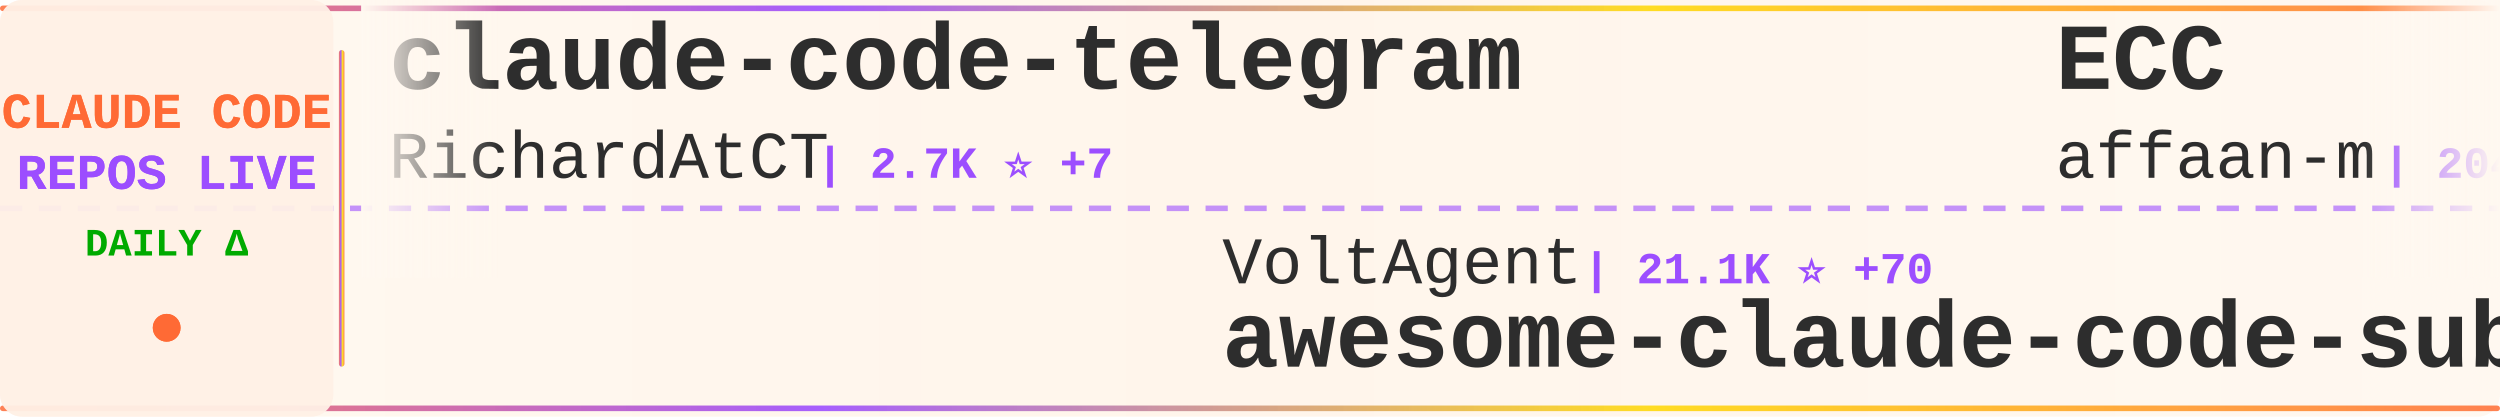
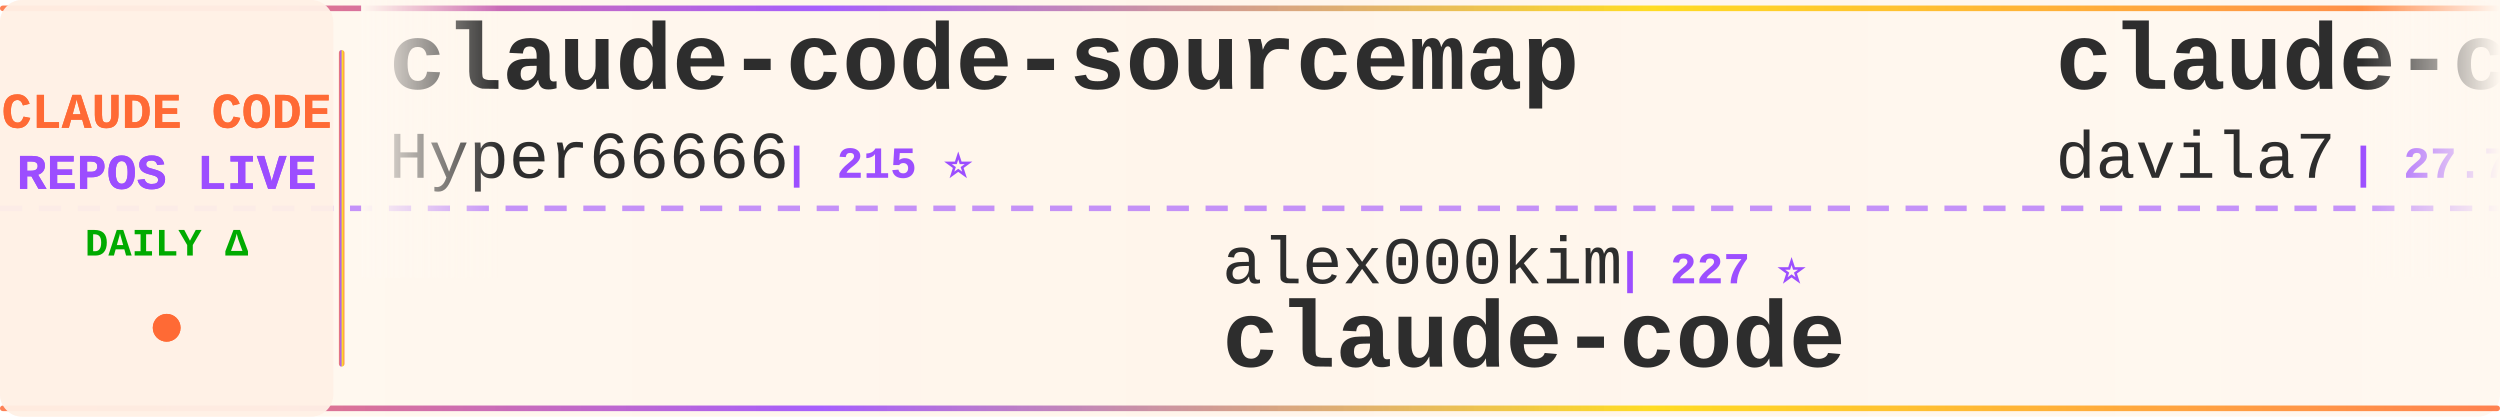
<svg xmlns="http://www.w3.org/2000/svg" width="900" height="150">
  <defs>
    <linearGradient id="tickerBg" x1="0%" y1="0%" x2="100%" y2="0%">
      <stop offset="0%" style="stop-color:#fff8f0;stop-opacity:0.98" />
      <stop offset="50%" style="stop-color:#fff5eb;stop-opacity:1" />
      <stop offset="100%" style="stop-color:#fff8f0;stop-opacity:0.98" />
    </linearGradient>
    <linearGradient id="borderGrad" x1="0%" y1="0%" x2="100%" y2="0%">
      <stop offset="0%" style="stop-color:#FF6B35;stop-opacity:0.85">
        <animate attributeName="stop-opacity" values="0.85;1;0.85" dur="2s" repeatCount="indefinite" />
      </stop>
      <stop offset="33%" style="stop-color:#9C4EFF;stop-opacity:0.9">
        <animate attributeName="stop-opacity" values="0.9;1;0.9" dur="2.2s" repeatCount="indefinite" />
      </stop>
      <stop offset="66%" style="stop-color:#FFD700;stop-opacity:0.85">
        <animate attributeName="stop-opacity" values="0.85;1;0.85" dur="1.8s" repeatCount="indefinite" />
      </stop>
      <stop offset="100%" style="stop-color:#FF6B35;stop-opacity:0.85">
        <animate attributeName="stop-opacity" values="0.85;1;0.85" dur="2s" repeatCount="indefinite" />
      </stop>
    </linearGradient>
    <filter id="textGlow">
      <feGaussianBlur stdDeviation="0.15" result="coloredBlur" />
      <feMerge>
        <feMergeNode in="coloredBlur" />
        <feMergeNode in="SourceGraphic" />
      </feMerge>
    </filter>
    <filter id="metricGlow">
      <feGaussianBlur stdDeviation="0.2" result="coloredBlur" />
      <feMerge>
        <feMergeNode in="coloredBlur" />
        <feMergeNode in="SourceGraphic" />
      </feMerge>
    </filter>
    <linearGradient id="leftFade" x1="0%" y1="0%" x2="100%" y2="0%">
      <stop offset="0%" style="stop-color:#fff8f0;stop-opacity:1" />
      <stop offset="100%" style="stop-color:#fff8f0;stop-opacity:0" />
    </linearGradient>
    <linearGradient id="rightFade" x1="0%" y1="0%" x2="100%" y2="0%">
      <stop offset="0%" style="stop-color:#fff8f0;stop-opacity:0" />
      <stop offset="100%" style="stop-color:#fff8f0;stop-opacity:1" />
    </linearGradient>
  </defs>
  <rect width="900" height="150" fill="url(#tickerBg)" rx="8" />
  <rect x="0" y="2" width="900" height="2" fill="url(#borderGrad)" rx="1" />
  <rect x="0" y="146" width="900" height="2" fill="url(#borderGrad)" rx="1" />
  <line x1="0" y1="75" x2="900" y2="75" stroke="#9C4EFF" stroke-width="2" stroke-dasharray="8 6" opacity="0.6" />
  <rect x="0" y="0" width="120" height="150" fill="#fff0e6" opacity="0.95" rx="8" />
  <text x="60" y="46" font-family="'Courier New', monospace" font-size="18" font-weight="bold" fill="#FF6B35" text-anchor="middle" filter="url(#textGlow)">
    CLAUDE CODE
  </text>
  <text x="60" y="68" font-family="'Courier New', monospace" font-size="18" font-weight="bold" fill="#9C4EFF" text-anchor="middle" filter="url(#textGlow)">
    REPOS LIVE
  </text>
  <text x="60" y="92" font-family="'Courier New', monospace" font-size="14" font-weight="bold" fill="#00aa00" text-anchor="middle">
    DAILY Δ
  </text>
  <circle cx="60" cy="118" r="5" fill="#FF6B35" filter="url(#metricGlow)">
    <animate attributeName="r" values="4;6;4" dur="1.5s" repeatCount="indefinite" />
    <animate attributeName="opacity" values="0.6;1;0.6" dur="1.5s" repeatCount="indefinite" />
  </circle>
  <rect x="122" y="18" width="2" height="114" fill="url(#borderGrad)" rx="1" />
  <clipPath id="tickerClip">
    <rect x="130" y="0" width="770" height="150" />
  </clipPath>
  <g clip-path="url(#tickerClip)">
    <g id="tickerItems">
      <animateTransform attributeName="transform" attributeType="XML" type="translate" from="0 0" to="-3000 0" dur="54s" repeatCount="indefinite" />
      <g transform="translate(0, 0)">
-         <text x="140" y="32" font-family="'Courier New', monospace" font-size="34" font-weight="bold" fill="#2d2d2d">claude-code-telegram</text>
-         <text x="140" y="64" font-family="'Courier New', monospace" font-size="24" font-weight="normal" fill="#2d2d2d" opacity="1.0">RichardAtCT</text>
-         <text x="294" y="64" font-family="'Courier New', monospace" font-size="16" font-weight="bold" fill="#9C4EFF"> | 2.7K ⭐ +7</text>
+         <text x="140" y="32" font-family="'Courier New', monospace" font-size="34" font-weight="bold" fill="#2d2d2d">claude-code-sourcemap</text>
+         <text x="140" y="64" font-family="'Courier New', monospace" font-size="24" font-weight="normal" fill="#2d2d2d" opacity="1.0">Hyper66666</text>
+         <text x="282" y="64" font-family="'Courier New', monospace" font-size="16" font-weight="bold" fill="#9C4EFF"> | 215 ⭐</text>
      </g>
      <g transform="translate(300, 0)">
-         <text x="140" y="102" font-family="'Courier New', monospace" font-size="24" font-weight="normal" fill="#2d2d2d" opacity="1.0">VoltAgent</text>
-         <text x="270" y="102" font-family="'Courier New', monospace" font-size="16" font-weight="bold" fill="#9C4EFF"> | 21.1K ⭐ +70</text>
-         <text x="140" y="132" font-family="'Courier New', monospace" font-size="34" font-weight="bold" fill="#2d2d2d">awesome-claude-code-suba...</text>
+         <text x="140" y="102" font-family="'Courier New', monospace" font-size="24" font-weight="normal" fill="#2d2d2d" opacity="1.0">alex000kim</text>
+         <text x="282" y="102" font-family="'Courier New', monospace" font-size="16" font-weight="bold" fill="#9C4EFF"> | 227 ⭐</text>
+         <text x="140" y="132" font-family="'Courier New', monospace" font-size="34" font-weight="bold" fill="#2d2d2d">claude-code</text>
      </g>
      <g transform="translate(600, 0)">
-         <text x="140" y="32" font-family="'Courier New', monospace" font-size="34" font-weight="bold" fill="#2d2d2d">ECC</text>
-         <text x="140" y="64" font-family="'Courier New', monospace" font-size="24" font-weight="normal" fill="#2d2d2d" opacity="1.0">affaan-m</text>
-         <text x="258" y="64" font-family="'Courier New', monospace" font-size="16" font-weight="bold" fill="#9C4EFF"> | 204.8K ⭐ +2.1K</text>
+         <text x="140" y="32" font-family="'Courier New', monospace" font-size="34" font-weight="bold" fill="#2d2d2d">claude-code-templates</text>
+         <text x="140" y="64" font-family="'Courier New', monospace" font-size="24" font-weight="normal" fill="#2d2d2d" opacity="1.0">davila7</text>
+         <text x="246" y="64" font-family="'Courier New', monospace" font-size="16" font-weight="bold" fill="#9C4EFF"> | 27.7K ⭐ +23</text>
      </g>
      <g transform="translate(900, 0)">
-         <text x="140" y="102" font-family="'Courier New', monospace" font-size="24" font-weight="normal" fill="#2d2d2d" opacity="1.0">Windy3f3f3f3f</text>
-         <text x="318" y="102" font-family="'Courier New', monospace" font-size="16" font-weight="bold" fill="#9C4EFF"> | 2.5K ⭐ +8</text>
-         <text x="140" y="132" font-family="'Courier New', monospace" font-size="34" font-weight="bold" fill="#2d2d2d">how-claude-code-works</text>
+         <text x="140" y="102" font-family="'Courier New', monospace" font-size="24" font-weight="normal" fill="#2d2d2d" opacity="1.0">lst97</text>
+         <text x="222" y="102" font-family="'Courier New', monospace" font-size="16" font-weight="bold" fill="#9C4EFF"> | 1.6K ⭐ +1</text>
+         <text x="140" y="132" font-family="'Courier New', monospace" font-size="34" font-weight="bold" fill="#2d2d2d">claude-code-sub-agents</text>
      </g>
      <g transform="translate(1200, 0)">
-         <text x="140" y="32" font-family="'Courier New', monospace" font-size="34" font-weight="bold" fill="#2d2d2d">claude-code-proxy</text>
-         <text x="140" y="64" font-family="'Courier New', monospace" font-size="24" font-weight="normal" fill="#2d2d2d" opacity="1.0">1rgs</text>
-         <text x="210" y="64" font-family="'Courier New', monospace" font-size="16" font-weight="bold" fill="#9C4EFF"> | 3.6K ⭐ +1</text>
+         <text x="140" y="32" font-family="'Courier New', monospace" font-size="34" font-weight="bold" fill="#2d2d2d">claude-code-sourcemap</text>
+         <text x="140" y="64" font-family="'Courier New', monospace" font-size="24" font-weight="normal" fill="#2d2d2d" opacity="1.0">ChinaSiro</text>
+         <text x="270" y="64" font-family="'Courier New', monospace" font-size="16" font-weight="bold" fill="#9C4EFF"> | 9.3K ⭐ +7</text>
      </g>
      <g transform="translate(1500, 0)">
-         <text x="140" y="102" font-family="'Courier New', monospace" font-size="24" font-weight="normal" fill="#2d2d2d" opacity="1.0">yasasbanukaofficial</text>
-         <text x="390" y="102" font-family="'Courier New', monospace" font-size="16" font-weight="bold" fill="#9C4EFF"> | 3.4K ⭐ +7</text>
+         <text x="140" y="102" font-family="'Courier New', monospace" font-size="24" font-weight="normal" fill="#2d2d2d" opacity="1.0">zebbern</text>
+         <text x="246" y="102" font-family="'Courier New', monospace" font-size="16" font-weight="bold" fill="#9C4EFF"> | 4.2K ⭐ +2</text>
+         <text x="140" y="132" font-family="'Courier New', monospace" font-size="34" font-weight="bold" fill="#2d2d2d">claude-code-guide</text>
+       </g>
+       <g transform="translate(1800, 0)">
+         <text x="140" y="32" font-family="'Courier New', monospace" font-size="34" font-weight="bold" fill="#2d2d2d">Claude-Code</text>
+         <text x="140" y="64" font-family="'Courier New', monospace" font-size="24" font-weight="normal" fill="#2d2d2d" opacity="1.0">pengchengneo</text>
+         <text x="306" y="64" font-family="'Courier New', monospace" font-size="16" font-weight="bold" fill="#9C4EFF"> | 1.4K ⭐ +3</text>
+       </g>
+       <g transform="translate(2100, 0)">
+         <text x="140" y="102" font-family="'Courier New', monospace" font-size="24" font-weight="normal" fill="#2d2d2d" opacity="1.0">SeemSeam</text>
+         <text x="258" y="102" font-family="'Courier New', monospace" font-size="16" font-weight="bold" fill="#9C4EFF"> | 2.9K ⭐ +5</text>
+         <text x="140" y="132" font-family="'Courier New', monospace" font-size="34" font-weight="bold" fill="#2d2d2d">claude_codex_bridge</text>
+       </g>
+       <g transform="translate(2400, 0)">
+         <text x="140" y="32" font-family="'Courier New', monospace" font-size="34" font-weight="bold" fill="#2d2d2d">ralph-claude-code</text>
+         <text x="140" y="64" font-family="'Courier New', monospace" font-size="24" font-weight="normal" fill="#2d2d2d" opacity="1.0">frankbria</text>
+         <text x="270" y="64" font-family="'Courier New', monospace" font-size="16" font-weight="bold" fill="#9C4EFF"> | 9.2K ⭐ +6</text>
+       </g>
+       <g transform="translate(2700, 0)">
+         <text x="140" y="102" font-family="'Courier New', monospace" font-size="24" font-weight="normal" fill="#2d2d2d" opacity="1.0">alejandrobalderas</text>
+         <text x="366" y="102" font-family="'Courier New', monospace" font-size="16" font-weight="bold" fill="#9C4EFF"> | 2.2K ⭐ +12</text>
+         <text x="140" y="132" font-family="'Courier New', monospace" font-size="34" font-weight="bold" fill="#2d2d2d">claude-code-from-source</text>
+       </g>
+       <g transform="translate(3000, 0)">
+         <text x="140" y="32" font-family="'Courier New', monospace" font-size="34" font-weight="bold" fill="#2d2d2d">claude-code-sourcemap</text>
+         <text x="140" y="64" font-family="'Courier New', monospace" font-size="24" font-weight="normal" fill="#2d2d2d" opacity="1.0">Hyper66666</text>
+         <text x="282" y="64" font-family="'Courier New', monospace" font-size="16" font-weight="bold" fill="#9C4EFF"> | 215 ⭐</text>
+       </g>
+       <g transform="translate(3300, 0)">
+         <text x="140" y="102" font-family="'Courier New', monospace" font-size="24" font-weight="normal" fill="#2d2d2d" opacity="1.0">alex000kim</text>
+         <text x="282" y="102" font-family="'Courier New', monospace" font-size="16" font-weight="bold" fill="#9C4EFF"> | 227 ⭐</text>
        <text x="140" y="132" font-family="'Courier New', monospace" font-size="34" font-weight="bold" fill="#2d2d2d">claude-code</text>
      </g>
-       <g transform="translate(1800, 0)">
-         <text x="140" y="32" font-family="'Courier New', monospace" font-size="34" font-weight="bold" fill="#2d2d2d">claude-code-source</text>
-         <text x="140" y="64" font-family="'Courier New', monospace" font-size="24" font-weight="normal" fill="#2d2d2d" opacity="1.0">JrCx7scC</text>
-         <text x="258" y="64" font-family="'Courier New', monospace" font-size="16" font-weight="bold" fill="#9C4EFF"> | 369 ⭐</text>
-       </g>
-       <g transform="translate(2100, 0)">
-         <text x="140" y="102" font-family="'Courier New', monospace" font-size="24" font-weight="normal" fill="#2d2d2d" opacity="1.0">Onewon</text>
-         <text x="234" y="102" font-family="'Courier New', monospace" font-size="16" font-weight="bold" fill="#9C4EFF"> | 181 ⭐</text>
-         <text x="140" y="132" font-family="'Courier New', monospace" font-size="34" font-weight="bold" fill="#2d2d2d">claude-code</text>
-       </g>
-       <g transform="translate(2400, 0)">
-         <text x="140" y="32" font-family="'Courier New', monospace" font-size="34" font-weight="bold" fill="#2d2d2d">claude-code</text>
-         <text x="140" y="64" font-family="'Courier New', monospace" font-size="24" font-weight="normal" fill="#2d2d2d" opacity="1.0">isboyjc</text>
-         <text x="246" y="64" font-family="'Courier New', monospace" font-size="16" font-weight="bold" fill="#9C4EFF"> | 158 ⭐ +1</text>
-       </g>
-       <g transform="translate(2700, 0)">
-         <text x="140" y="102" font-family="'Courier New', monospace" font-size="24" font-weight="normal" fill="#2d2d2d" opacity="1.0">sickn33</text>
-         <text x="246" y="102" font-family="'Courier New', monospace" font-size="16" font-weight="bold" fill="#9C4EFF"> | 39.6K ⭐ +126</text>
-         <text x="140" y="132" font-family="'Courier New', monospace" font-size="34" font-weight="bold" fill="#2d2d2d">antigravity-awesome-skil...</text>
-       </g>
-       <g transform="translate(3000, 0)">
-         <text x="140" y="32" font-family="'Courier New', monospace" font-size="34" font-weight="bold" fill="#2d2d2d">claude-code-telegram</text>
-         <text x="140" y="64" font-family="'Courier New', monospace" font-size="24" font-weight="normal" fill="#2d2d2d" opacity="1.0">RichardAtCT</text>
-         <text x="294" y="64" font-family="'Courier New', monospace" font-size="16" font-weight="bold" fill="#9C4EFF"> | 2.7K ⭐ +7</text>
-       </g>
-       <g transform="translate(3300, 0)">
-         <text x="140" y="102" font-family="'Courier New', monospace" font-size="24" font-weight="normal" fill="#2d2d2d" opacity="1.0">VoltAgent</text>
-         <text x="270" y="102" font-family="'Courier New', monospace" font-size="16" font-weight="bold" fill="#9C4EFF"> | 21.1K ⭐ +70</text>
-         <text x="140" y="132" font-family="'Courier New', monospace" font-size="34" font-weight="bold" fill="#2d2d2d">awesome-claude-code-suba...</text>
-       </g>
      <g transform="translate(3600, 0)">
-         <text x="140" y="32" font-family="'Courier New', monospace" font-size="34" font-weight="bold" fill="#2d2d2d">ECC</text>
-         <text x="140" y="64" font-family="'Courier New', monospace" font-size="24" font-weight="normal" fill="#2d2d2d" opacity="1.0">affaan-m</text>
-         <text x="258" y="64" font-family="'Courier New', monospace" font-size="16" font-weight="bold" fill="#9C4EFF"> | 204.8K ⭐ +2.1K</text>
+         <text x="140" y="32" font-family="'Courier New', monospace" font-size="34" font-weight="bold" fill="#2d2d2d">claude-code-templates</text>
+         <text x="140" y="64" font-family="'Courier New', monospace" font-size="24" font-weight="normal" fill="#2d2d2d" opacity="1.0">davila7</text>
+         <text x="246" y="64" font-family="'Courier New', monospace" font-size="16" font-weight="bold" fill="#9C4EFF"> | 27.7K ⭐ +23</text>
      </g>
      <g transform="translate(3900, 0)">
-         <text x="140" y="102" font-family="'Courier New', monospace" font-size="24" font-weight="normal" fill="#2d2d2d" opacity="1.0">Windy3f3f3f3f</text>
-         <text x="318" y="102" font-family="'Courier New', monospace" font-size="16" font-weight="bold" fill="#9C4EFF"> | 2.5K ⭐ +8</text>
-         <text x="140" y="132" font-family="'Courier New', monospace" font-size="34" font-weight="bold" fill="#2d2d2d">how-claude-code-works</text>
+         <text x="140" y="102" font-family="'Courier New', monospace" font-size="24" font-weight="normal" fill="#2d2d2d" opacity="1.0">lst97</text>
+         <text x="222" y="102" font-family="'Courier New', monospace" font-size="16" font-weight="bold" fill="#9C4EFF"> | 1.6K ⭐ +1</text>
+         <text x="140" y="132" font-family="'Courier New', monospace" font-size="34" font-weight="bold" fill="#2d2d2d">claude-code-sub-agents</text>
      </g>
    </g>
  </g>
  <rect x="130" y="0" width="50" height="100" fill="url(#leftFade)" />
  <rect x="850" y="0" width="50" height="100" fill="url(#rightFade)" />
</svg>
